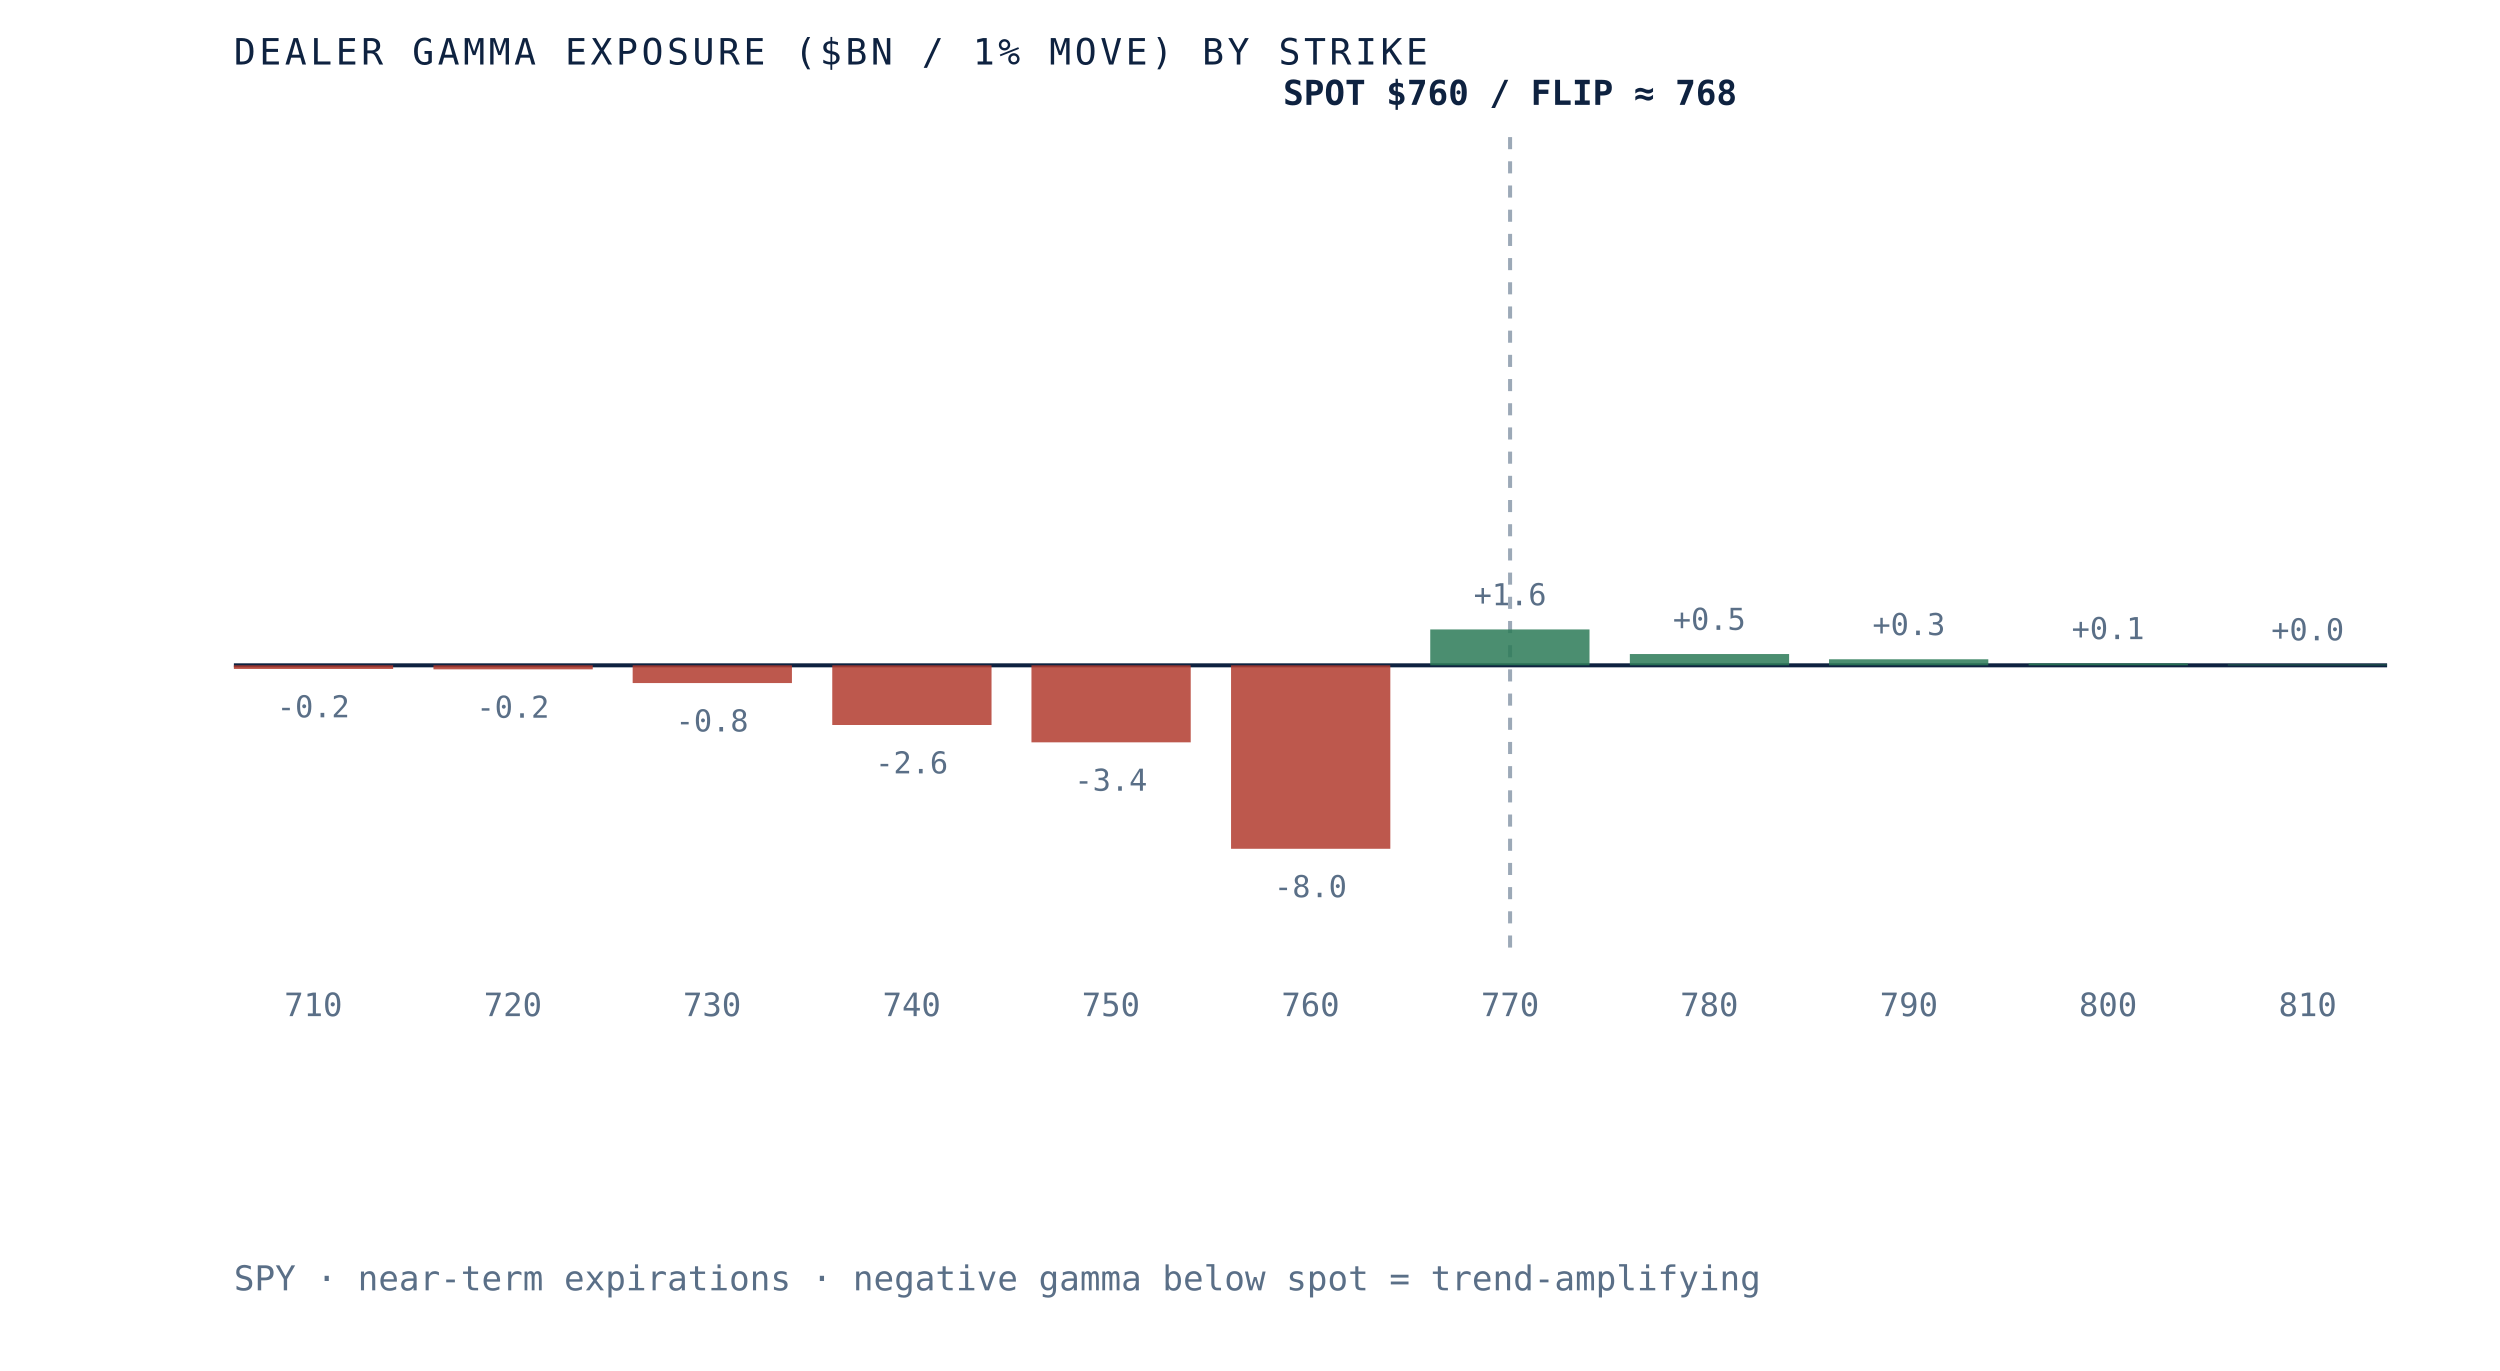
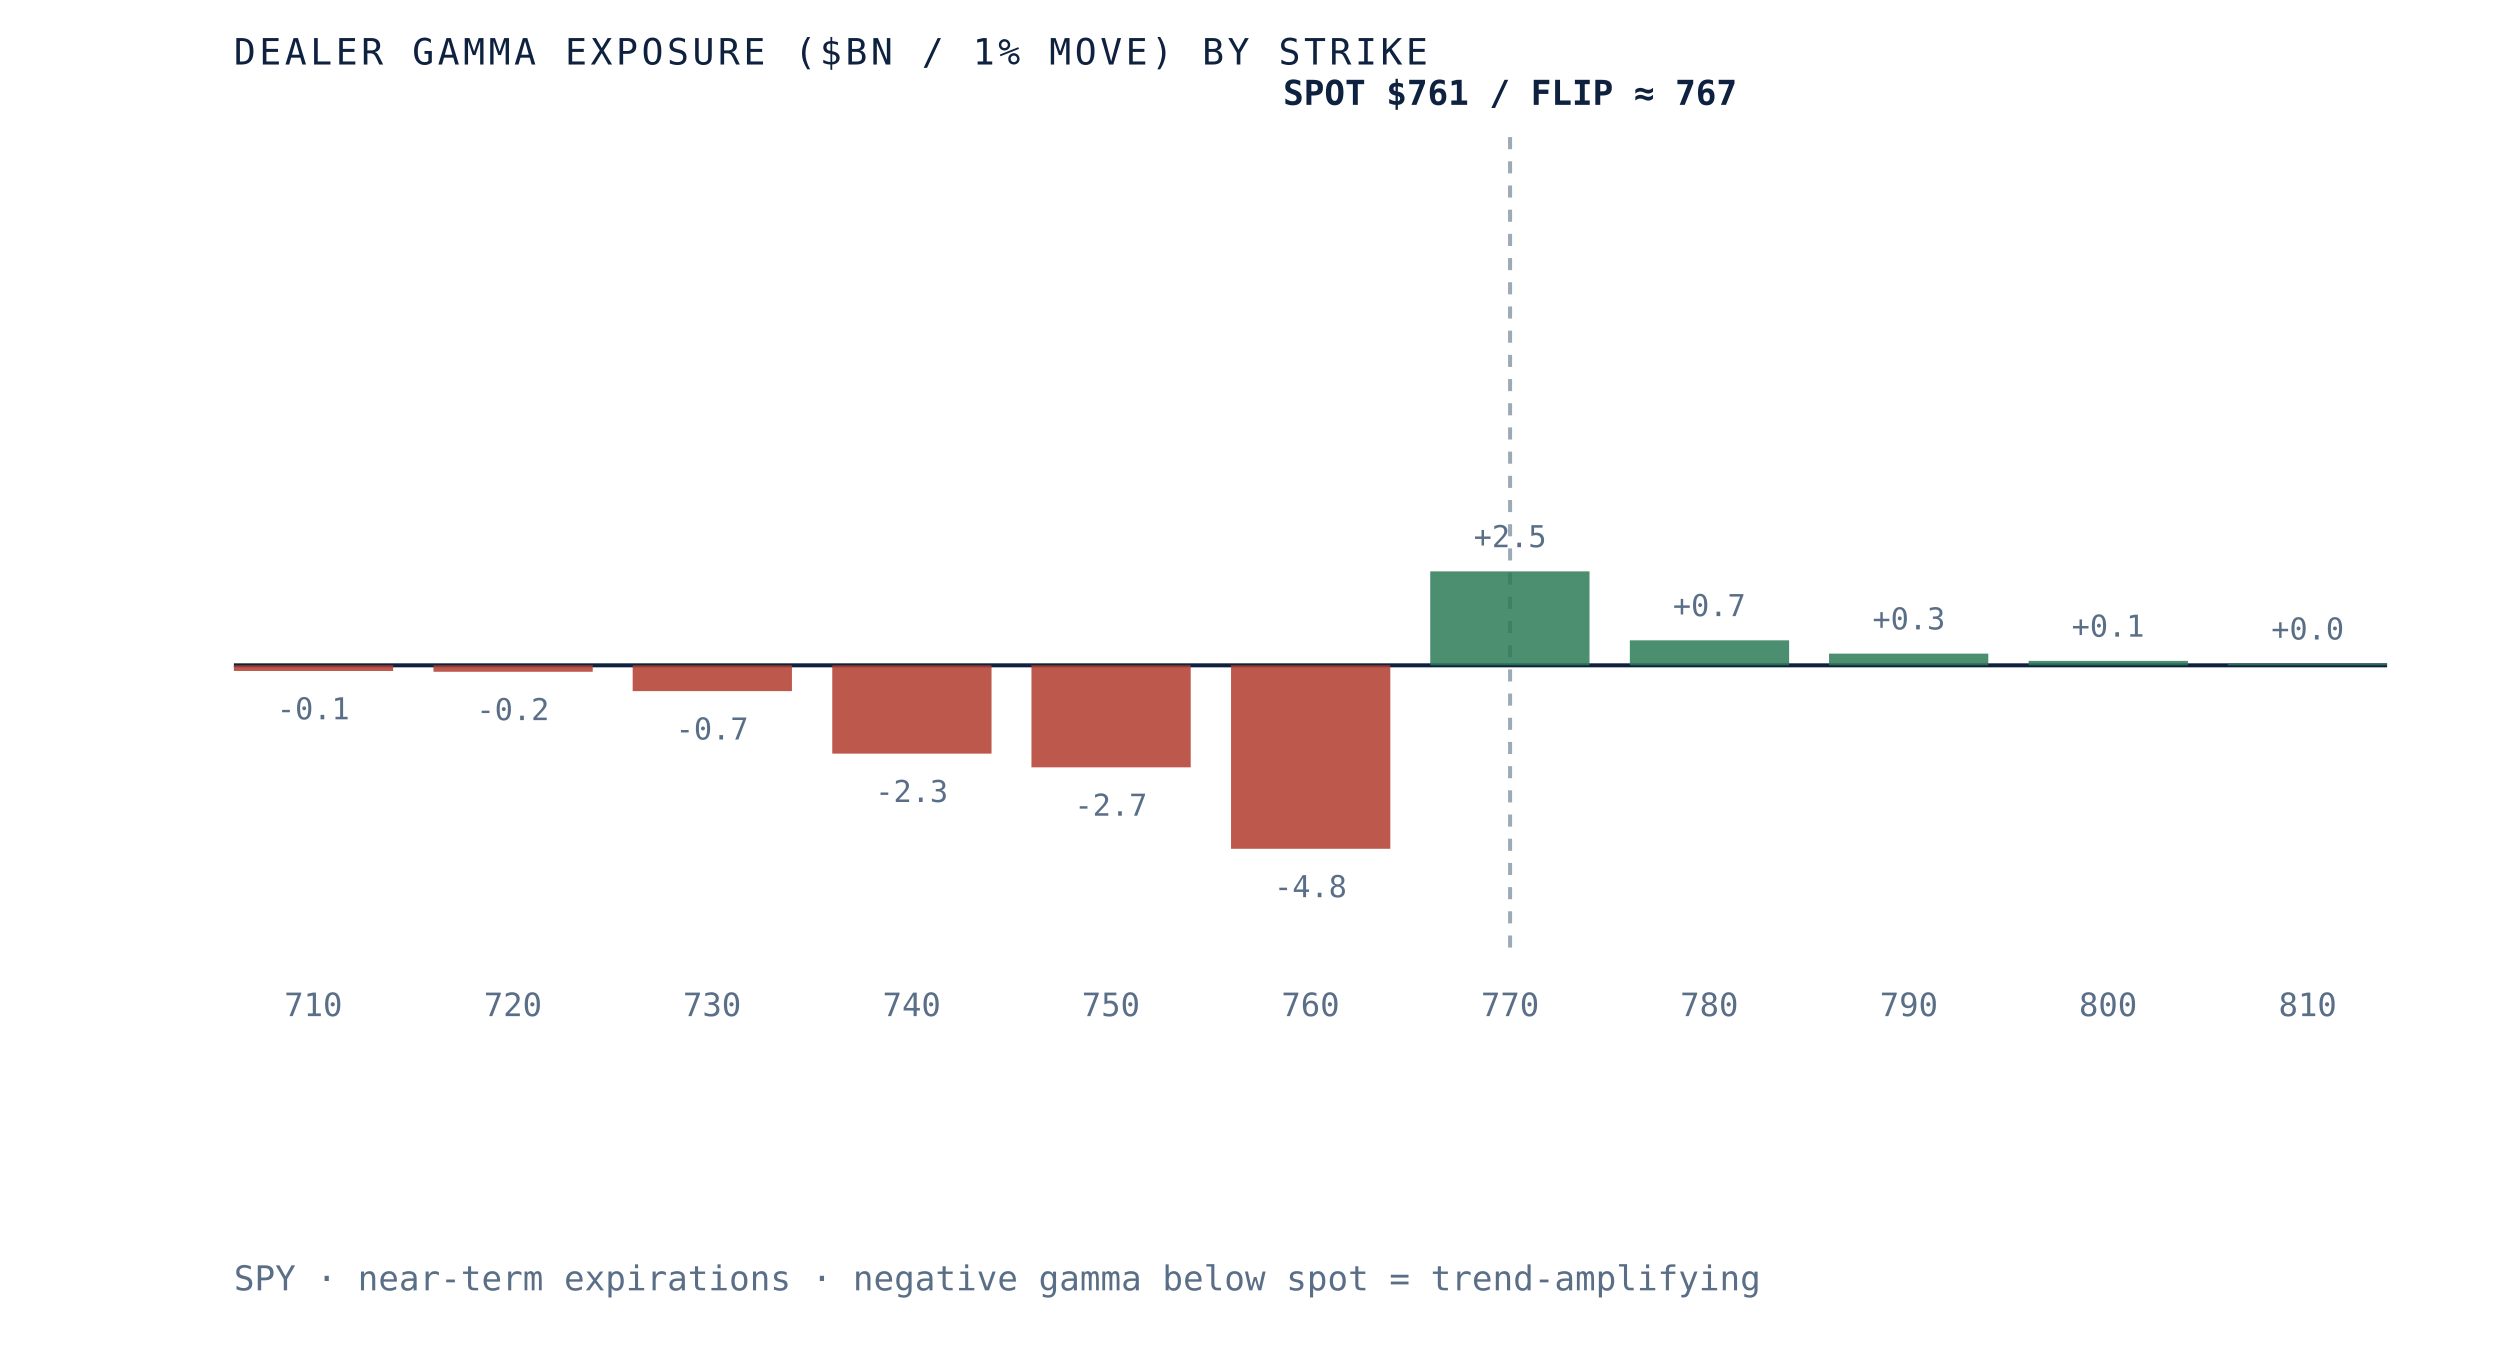
- <svg xmlns="http://www.w3.org/2000/svg" viewBox="0 0 620 340" role="img" aria-label="Dealer gamma exposure by strike for SPY, negative below spot and positive above, gamma flip near 768" preserveAspectRatio="xMidYMid meet" style="width:100%;height:auto;display:block">
+ <svg xmlns="http://www.w3.org/2000/svg" viewBox="0 0 620 340" role="img" aria-label="Dealer gamma exposure by strike for SPY, negative below spot and positive above, gamma flip near 767" preserveAspectRatio="xMidYMid meet" style="width:100%;height:auto;display:block">
  <rect x="0" y="0" width="620" height="340" fill="white" />
  <line x1="58" y1="165" x2="592" y2="165" stroke="#0e2240" stroke-width="1" />
  <line x1="374.5" y1="34" x2="374.5" y2="235" stroke="#5a6f87" stroke-width="1" stroke-dasharray="3 3" opacity="0.6" />
-   <rect x="58.0" y="165.0" width="39.5" height="0.9" fill="#b23b2e" opacity="0.85" />
-   <text x="77.7" y="177.9" text-anchor="middle" font-family="'JetBrains Mono', monospace" font-size="7.5" fill="#5a6f87">-0.2</text>
+   <rect x="58.0" y="165.0" width="39.5" height="1.4" fill="#b23b2e" opacity="0.85" />
+   <text x="77.7" y="178.4" text-anchor="middle" font-family="'JetBrains Mono', monospace" font-size="7.5" fill="#5a6f87">-0.1</text>
  <text x="77.7" y="252" text-anchor="middle" font-family="'JetBrains Mono', monospace" font-size="8" fill="#5a6f87">710</text>
-   <rect x="107.5" y="165.0" width="39.5" height="1.0" fill="#b23b2e" opacity="0.85" />
-   <text x="127.2" y="178.0" text-anchor="middle" font-family="'JetBrains Mono', monospace" font-size="7.5" fill="#5a6f87">-0.2</text>
+   <rect x="107.5" y="165.0" width="39.5" height="1.6" fill="#b23b2e" opacity="0.85" />
+   <text x="127.2" y="178.6" text-anchor="middle" font-family="'JetBrains Mono', monospace" font-size="7.5" fill="#5a6f87">-0.2</text>
  <text x="127.2" y="252" text-anchor="middle" font-family="'JetBrains Mono', monospace" font-size="8" fill="#5a6f87">720</text>
-   <rect x="156.9" y="165.0" width="39.5" height="4.4" fill="#b23b2e" opacity="0.85" />
-   <text x="176.6" y="181.4" text-anchor="middle" font-family="'JetBrains Mono', monospace" font-size="7.5" fill="#5a6f87">-0.8</text>
+   <rect x="156.9" y="165.0" width="39.5" height="6.4" fill="#b23b2e" opacity="0.85" />
+   <text x="176.6" y="183.4" text-anchor="middle" font-family="'JetBrains Mono', monospace" font-size="7.5" fill="#5a6f87">-0.7</text>
  <text x="176.6" y="252" text-anchor="middle" font-family="'JetBrains Mono', monospace" font-size="8" fill="#5a6f87">730</text>
-   <rect x="206.4" y="165.0" width="39.5" height="14.8" fill="#b23b2e" opacity="0.85" />
-   <text x="226.1" y="191.8" text-anchor="middle" font-family="'JetBrains Mono', monospace" font-size="7.5" fill="#5a6f87">-2.6</text>
+   <rect x="206.4" y="165.0" width="39.5" height="21.9" fill="#b23b2e" opacity="0.85" />
+   <text x="226.1" y="198.9" text-anchor="middle" font-family="'JetBrains Mono', monospace" font-size="7.5" fill="#5a6f87">-2.3</text>
  <text x="226.1" y="252" text-anchor="middle" font-family="'JetBrains Mono', monospace" font-size="8" fill="#5a6f87">740</text>
-   <rect x="255.8" y="165.0" width="39.5" height="19.1" fill="#b23b2e" opacity="0.85" />
-   <text x="275.5" y="196.1" text-anchor="middle" font-family="'JetBrains Mono', monospace" font-size="7.5" fill="#5a6f87">-3.4</text>
+   <rect x="255.8" y="165.0" width="39.5" height="25.3" fill="#b23b2e" opacity="0.85" />
+   <text x="275.5" y="202.3" text-anchor="middle" font-family="'JetBrains Mono', monospace" font-size="7.5" fill="#5a6f87">-2.7</text>
  <text x="275.5" y="252" text-anchor="middle" font-family="'JetBrains Mono', monospace" font-size="8" fill="#5a6f87">750</text>
  <rect x="305.3" y="165.0" width="39.5" height="45.5" fill="#b23b2e" opacity="0.85" />
-   <text x="325.0" y="222.5" text-anchor="middle" font-family="'JetBrains Mono', monospace" font-size="7.5" fill="#5a6f87">-8.0</text>
+   <text x="325.0" y="222.5" text-anchor="middle" font-family="'JetBrains Mono', monospace" font-size="7.5" fill="#5a6f87">-4.8</text>
  <text x="325.0" y="252" text-anchor="middle" font-family="'JetBrains Mono', monospace" font-size="8" fill="#5a6f87">760</text>
-   <rect x="354.7" y="156.1" width="39.5" height="8.9" fill="#2c7a57" opacity="0.85" />
-   <text x="374.5" y="150.1" text-anchor="middle" font-family="'JetBrains Mono', monospace" font-size="7.5" fill="#5a6f87">+1.6</text>
+   <rect x="354.7" y="141.7" width="39.5" height="23.3" fill="#2c7a57" opacity="0.85" />
+   <text x="374.5" y="135.7" text-anchor="middle" font-family="'JetBrains Mono', monospace" font-size="7.5" fill="#5a6f87">+2.5</text>
  <text x="374.5" y="252" text-anchor="middle" font-family="'JetBrains Mono', monospace" font-size="8" fill="#5a6f87">770</text>
-   <rect x="404.2" y="162.2" width="39.5" height="2.8" fill="#2c7a57" opacity="0.85" />
-   <text x="423.9" y="156.2" text-anchor="middle" font-family="'JetBrains Mono', monospace" font-size="7.5" fill="#5a6f87">+0.5</text>
+   <rect x="404.2" y="158.8" width="39.5" height="6.2" fill="#2c7a57" opacity="0.85" />
+   <text x="423.9" y="152.8" text-anchor="middle" font-family="'JetBrains Mono', monospace" font-size="7.5" fill="#5a6f87">+0.7</text>
  <text x="423.9" y="252" text-anchor="middle" font-family="'JetBrains Mono', monospace" font-size="8" fill="#5a6f87">780</text>
-   <rect x="453.6" y="163.5" width="39.5" height="1.5" fill="#2c7a57" opacity="0.85" />
-   <text x="473.4" y="157.5" text-anchor="middle" font-family="'JetBrains Mono', monospace" font-size="7.5" fill="#5a6f87">+0.3</text>
+   <rect x="453.6" y="162.1" width="39.5" height="2.9" fill="#2c7a57" opacity="0.85" />
+   <text x="473.4" y="156.1" text-anchor="middle" font-family="'JetBrains Mono', monospace" font-size="7.5" fill="#5a6f87">+0.3</text>
  <text x="473.4" y="252" text-anchor="middle" font-family="'JetBrains Mono', monospace" font-size="8" fill="#5a6f87">790</text>
-   <rect x="503.1" y="164.5" width="39.5" height="0.5" fill="#2c7a57" opacity="0.85" />
-   <text x="522.8" y="158.5" text-anchor="middle" font-family="'JetBrains Mono', monospace" font-size="7.5" fill="#5a6f87">+0.1</text>
+   <rect x="503.1" y="163.9" width="39.5" height="1.1" fill="#2c7a57" opacity="0.85" />
+   <text x="522.8" y="157.9" text-anchor="middle" font-family="'JetBrains Mono', monospace" font-size="7.5" fill="#5a6f87">+0.1</text>
  <text x="522.8" y="252" text-anchor="middle" font-family="'JetBrains Mono', monospace" font-size="8" fill="#5a6f87">800</text>
-   <rect x="552.5" y="164.8" width="39.5" height="0.2" fill="#2c7a57" opacity="0.85" />
-   <text x="572.3" y="158.8" text-anchor="middle" font-family="'JetBrains Mono', monospace" font-size="7.5" fill="#5a6f87">+0.0</text>
+   <rect x="552.5" y="164.6" width="39.5" height="0.4" fill="#2c7a57" opacity="0.85" />
+   <text x="572.3" y="158.6" text-anchor="middle" font-family="'JetBrains Mono', monospace" font-size="7.5" fill="#5a6f87">+0.0</text>
  <text x="572.3" y="252" text-anchor="middle" font-family="'JetBrains Mono', monospace" font-size="8" fill="#5a6f87">810</text>
-   <text x="374.5" y="26" text-anchor="middle" font-family="'JetBrains Mono', monospace" font-size="8.5" font-weight="bold" fill="#0e2240">SPOT $760 / FLIP ≈ 768</text>
+   <text x="374.5" y="26" text-anchor="middle" font-family="'JetBrains Mono', monospace" font-size="8.5" font-weight="bold" fill="#0e2240">SPOT $761 / FLIP ≈ 767</text>
  <text x="58" y="16" font-family="'JetBrains Mono', monospace" font-size="9" letter-spacing="0.1em" fill="#0e2240">DEALER GAMMA EXPOSURE ($BN / 1% MOVE) BY STRIKE</text>
  <text x="58" y="320" font-family="'JetBrains Mono', monospace" font-size="8.5" fill="#5a6f87">SPY · near-term expirations · negative gamma below spot = trend-amplifying</text>
</svg>
